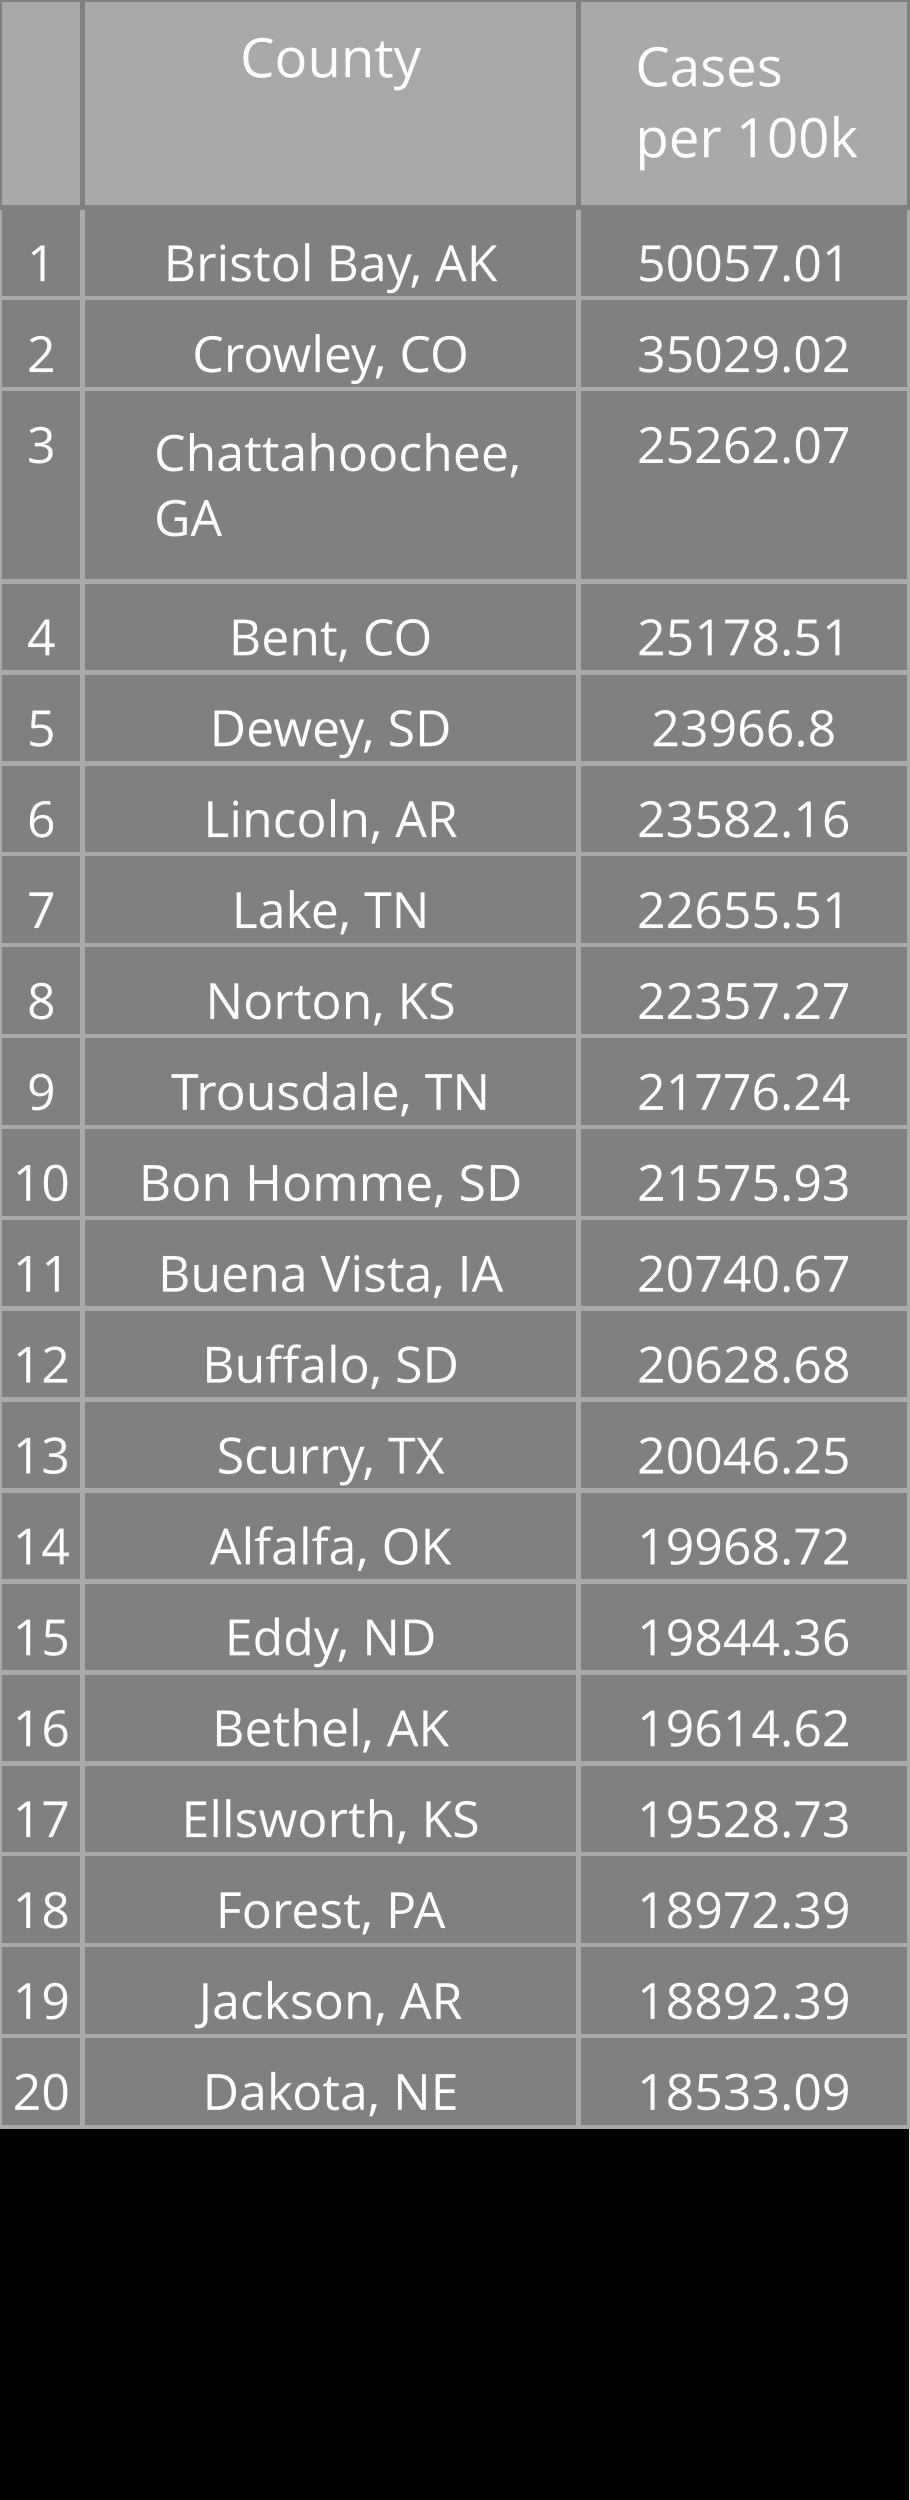
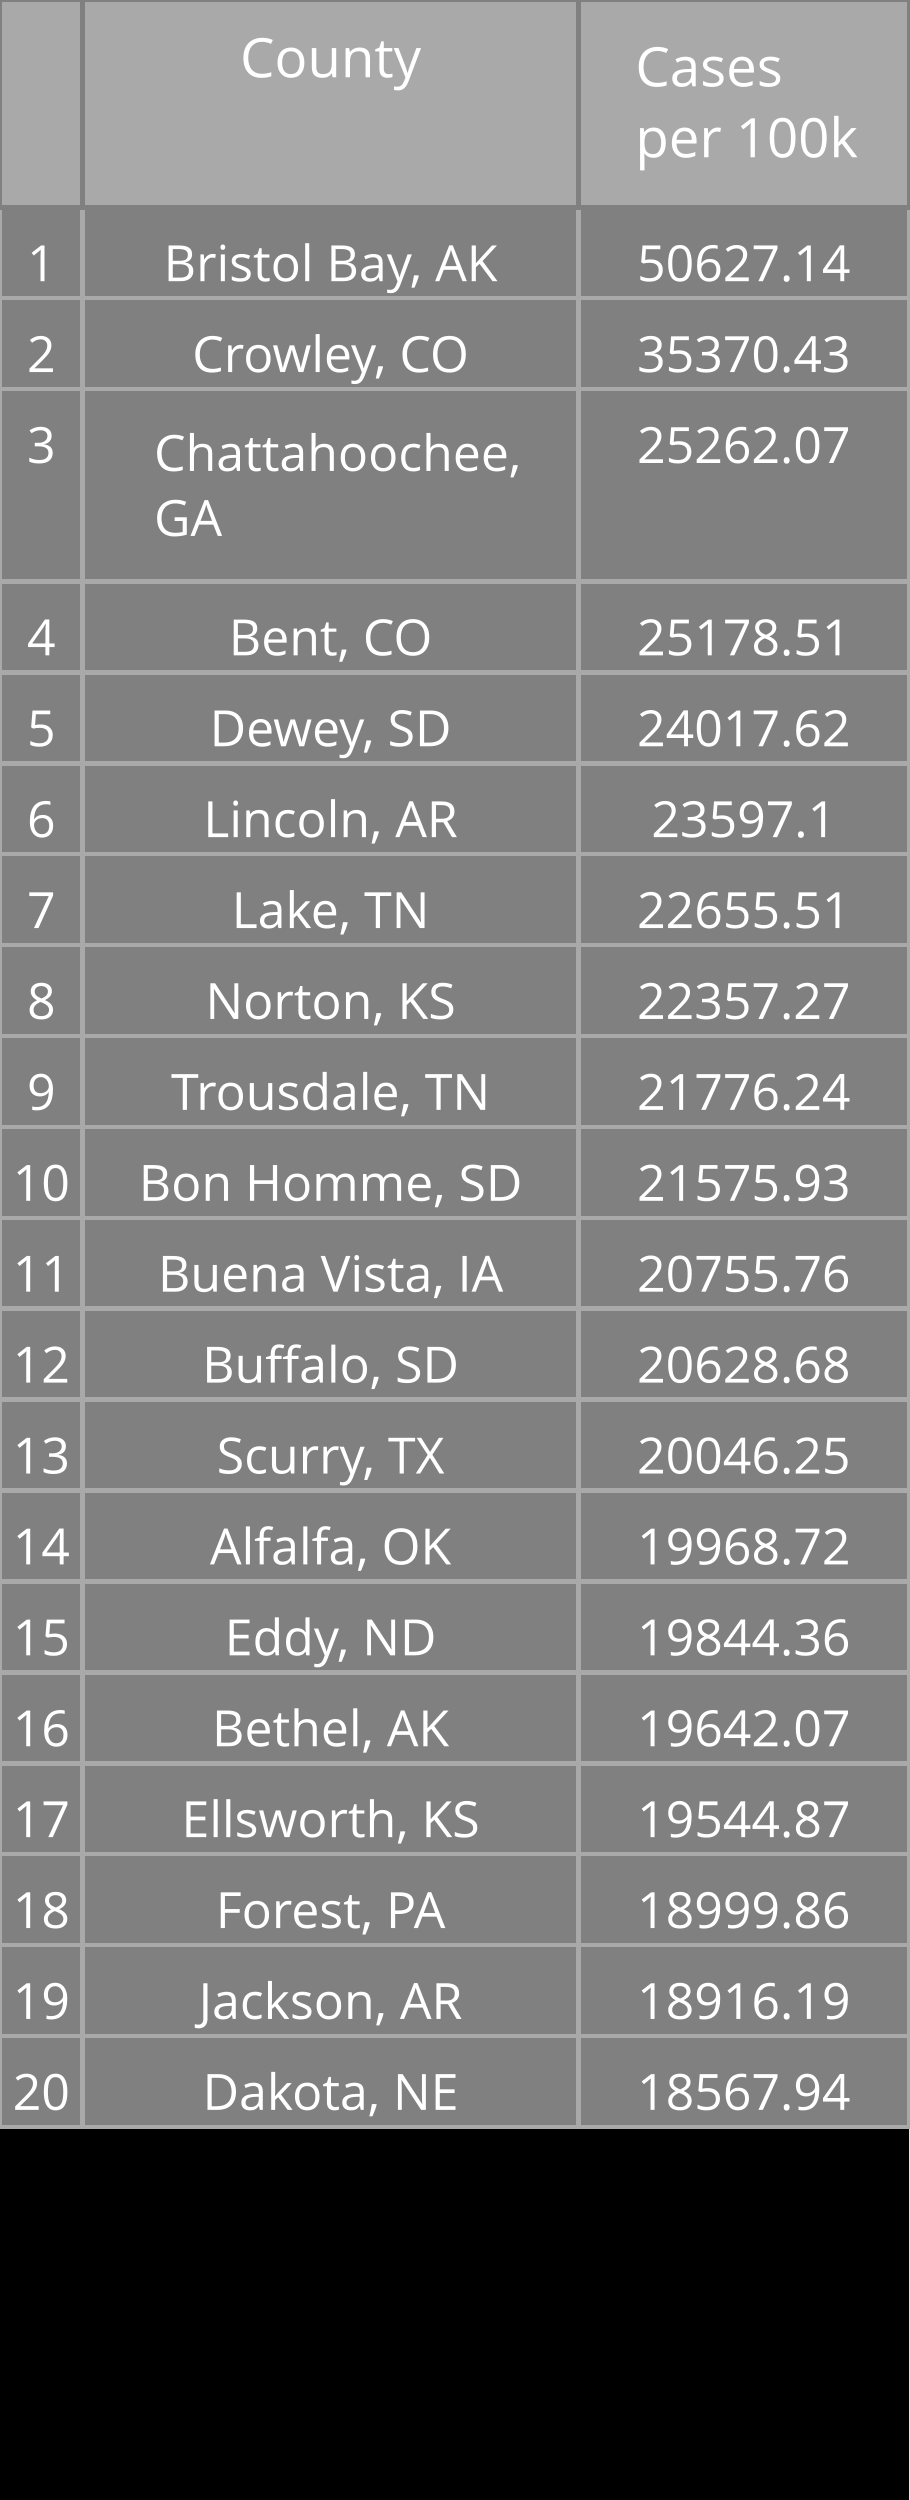
<svg xmlns="http://www.w3.org/2000/svg" class="main-svg" width="200" height="550" style="" viewBox="0 0 200 550">
  <rect x="0" y="0" width="200" height="550" style="fill: rgb(0, 0, 0); fill-opacity: 1;" />
-   <defs id="defs-375123">
+   <defs id="defs-a22eba">
    <g class="clips" />
    <g class="gradients" />
  </defs>
  <g class="bglayer" />
  <g class="layer-below">
    <g class="imagelayer" />
    <g class="shapelayer" />
  </g>
  <g class="cartesianlayer" />
  <g class="polarlayer" />
  <g class="ternarylayer" />
  <g class="geolayer" />
  <g class="funnelarealayer" />
  <g class="pielayer" />
  <g class="treemaplayer" />
  <g class="sunburstlayer" />
  <g class="glimages" />
  <g class="table" overflow="visible" width="200" height="550" transform="translate(0,0)" style="box-sizing: content-box; position: absolute; left: 0px; overflow: visible; shape-rendering: crispedges; pointer-events: all;">
-     <g class="table-control-view" transform="translate(0 0)" clip-path="url('#clip375123_scrollAreaBottomClip_0cc56atrue')" style="box-sizing: content-box;">
+     <g class="table-control-view" transform="translate(0 0)" clip-path="url('#clipa22eba_scrollAreaBottomClip_c09171true')" style="box-sizing: content-box;">
      <rect class="scroll-background" fill="none" width="200" height="550" />
-       <g class="y-column" transform="translate(0 0)" clip-path="url('#clip375123_columnBoundaryClippath_0cc56atrue_0')">
+       <g class="y-column" transform="translate(0 0)" clip-path="url('#clipa22eba_columnBoundaryClippath_c09171true_0')">
        <g class="column-block" id="cells1" style="cursor: default;" transform="translate(0 0)">
          <g class="column-cells">
            <g class="column-cell" transform="translate(0 45.60938)">
              <rect class="cell-rect" width="18.182" stroke-width="1" style="stroke: rgb(169, 169, 169); stroke-opacity: 1; fill: rgb(128, 128, 128); fill-opacity: 1;" height="20" />
              <g class="cell-text-holder" transform="translate(9.090909 8)" text-anchor="middle" style="shape-rendering: geometricprecision;">
                <text class="cell-text" dy="0.75em" style="cursor: auto; font-family: 'Open Sans', verdana, arial, sans-serif; font-size: 11px; fill: rgb(255, 255, 255); fill-opacity: 1;">1</text>
              </g>
            </g>
            <g class="column-cell" transform="translate(0 65.60938)">
              <rect class="cell-rect" width="18.182" stroke-width="1" style="stroke: rgb(169, 169, 169); stroke-opacity: 1; fill: rgb(128, 128, 128); fill-opacity: 1;" height="20" />
              <g class="cell-text-holder" transform="translate(9.090909 8)" text-anchor="middle" style="shape-rendering: geometricprecision;">
                <text class="cell-text" dy="0.75em" style="cursor: auto; font-family: 'Open Sans', verdana, arial, sans-serif; font-size: 11px; fill: rgb(255, 255, 255); fill-opacity: 1;">2</text>
              </g>
            </g>
            <g class="column-cell" transform="translate(0 85.60938)">
              <rect class="cell-rect" width="18.182" stroke-width="1" style="stroke: rgb(169, 169, 169); stroke-opacity: 1; fill: rgb(128, 128, 128); fill-opacity: 1;" height="42.312" />
              <g class="cell-text-holder" transform="translate(9.090909 8)" text-anchor="middle" style="shape-rendering: geometricprecision;">
                <text class="cell-text" dy="0.75em" style="cursor: auto; font-family: 'Open Sans', verdana, arial, sans-serif; font-size: 11px; fill: rgb(255, 255, 255); fill-opacity: 1;">3</text>
              </g>
            </g>
            <g class="column-cell" transform="translate(0 127.9219)">
              <rect class="cell-rect" width="18.182" stroke-width="1" style="stroke: rgb(169, 169, 169); stroke-opacity: 1; fill: rgb(128, 128, 128); fill-opacity: 1;" height="20" />
              <g class="cell-text-holder" transform="translate(9.090909 8)" text-anchor="middle" style="shape-rendering: geometricprecision;">
                <text class="cell-text" dy="0.75em" style="cursor: auto; font-family: 'Open Sans', verdana, arial, sans-serif; font-size: 11px; fill: rgb(255, 255, 255); fill-opacity: 1;">4</text>
              </g>
            </g>
            <g class="column-cell" transform="translate(0 147.9219)">
              <rect class="cell-rect" width="18.182" stroke-width="1" style="stroke: rgb(169, 169, 169); stroke-opacity: 1; fill: rgb(128, 128, 128); fill-opacity: 1;" height="20" />
              <g class="cell-text-holder" transform="translate(9.090909 8)" text-anchor="middle" style="shape-rendering: geometricprecision;">
                <text class="cell-text" dy="0.75em" style="cursor: auto; font-family: 'Open Sans', verdana, arial, sans-serif; font-size: 11px; fill: rgb(255, 255, 255); fill-opacity: 1;">5</text>
              </g>
            </g>
            <g class="column-cell" transform="translate(0 167.9219)">
              <rect class="cell-rect" width="18.182" stroke-width="1" style="stroke: rgb(169, 169, 169); stroke-opacity: 1; fill: rgb(128, 128, 128); fill-opacity: 1;" height="20" />
              <g class="cell-text-holder" transform="translate(9.090909 8)" text-anchor="middle" style="shape-rendering: geometricprecision;">
                <text class="cell-text" dy="0.75em" style="cursor: auto; font-family: 'Open Sans', verdana, arial, sans-serif; font-size: 11px; fill: rgb(255, 255, 255); fill-opacity: 1;">6</text>
              </g>
            </g>
            <g class="column-cell" transform="translate(0 187.9219)">
              <rect class="cell-rect" width="18.182" stroke-width="1" style="stroke: rgb(169, 169, 169); stroke-opacity: 1; fill: rgb(128, 128, 128); fill-opacity: 1;" height="20" />
              <g class="cell-text-holder" transform="translate(9.090909 8)" text-anchor="middle" style="shape-rendering: geometricprecision;">
                <text class="cell-text" dy="0.75em" style="cursor: auto; font-family: 'Open Sans', verdana, arial, sans-serif; font-size: 11px; fill: rgb(255, 255, 255); fill-opacity: 1;">7</text>
              </g>
            </g>
            <g class="column-cell" transform="translate(0 207.9219)">
              <rect class="cell-rect" width="18.182" stroke-width="1" style="stroke: rgb(169, 169, 169); stroke-opacity: 1; fill: rgb(128, 128, 128); fill-opacity: 1;" height="20" />
              <g class="cell-text-holder" transform="translate(9.090909 8)" text-anchor="middle" style="shape-rendering: geometricprecision;">
                <text class="cell-text" dy="0.75em" style="cursor: auto; font-family: 'Open Sans', verdana, arial, sans-serif; font-size: 11px; fill: rgb(255, 255, 255); fill-opacity: 1;">8</text>
              </g>
            </g>
            <g class="column-cell" transform="translate(0 227.9219)">
              <rect class="cell-rect" width="18.182" stroke-width="1" style="stroke: rgb(169, 169, 169); stroke-opacity: 1; fill: rgb(128, 128, 128); fill-opacity: 1;" height="20" />
              <g class="cell-text-holder" transform="translate(9.090909 8)" text-anchor="middle" style="shape-rendering: geometricprecision;">
                <text class="cell-text" dy="0.75em" style="cursor: auto; font-family: 'Open Sans', verdana, arial, sans-serif; font-size: 11px; fill: rgb(255, 255, 255); fill-opacity: 1;">9</text>
              </g>
            </g>
            <g class="column-cell" transform="translate(0 247.9219)">
              <rect class="cell-rect" width="18.182" stroke-width="1" style="stroke: rgb(169, 169, 169); stroke-opacity: 1; fill: rgb(128, 128, 128); fill-opacity: 1;" height="20" />
              <g class="cell-text-holder" transform="translate(9.090909 8)" text-anchor="middle" style="shape-rendering: geometricprecision;">
                <text class="cell-text" dy="0.75em" style="cursor: auto; font-family: 'Open Sans', verdana, arial, sans-serif; font-size: 11px; fill: rgb(255, 255, 255); fill-opacity: 1;">10</text>
              </g>
            </g>
            <g class="column-cell" transform="translate(0 267.9219)">
              <rect class="cell-rect" width="18.182" stroke-width="1" style="stroke: rgb(169, 169, 169); stroke-opacity: 1; fill: rgb(128, 128, 128); fill-opacity: 1;" height="20" />
              <g class="cell-text-holder" transform="translate(9.090909 8)" text-anchor="middle" style="shape-rendering: geometricprecision;">
                <text class="cell-text" dy="0.75em" style="cursor: auto; font-family: 'Open Sans', verdana, arial, sans-serif; font-size: 11px; fill: rgb(255, 255, 255); fill-opacity: 1;">11</text>
              </g>
            </g>
            <g class="column-cell" transform="translate(0 287.9219)">
              <rect class="cell-rect" width="18.182" stroke-width="1" style="stroke: rgb(169, 169, 169); stroke-opacity: 1; fill: rgb(128, 128, 128); fill-opacity: 1;" height="20" />
              <g class="cell-text-holder" transform="translate(9.090909 8)" text-anchor="middle" style="shape-rendering: geometricprecision;">
                <text class="cell-text" dy="0.75em" style="cursor: auto; font-family: 'Open Sans', verdana, arial, sans-serif; font-size: 11px; fill: rgb(255, 255, 255); fill-opacity: 1;">12</text>
              </g>
            </g>
            <g class="column-cell" transform="translate(0 307.9219)">
              <rect class="cell-rect" width="18.182" stroke-width="1" style="stroke: rgb(169, 169, 169); stroke-opacity: 1; fill: rgb(128, 128, 128); fill-opacity: 1;" height="20" />
              <g class="cell-text-holder" transform="translate(9.090909 8)" text-anchor="middle" style="shape-rendering: geometricprecision;">
                <text class="cell-text" dy="0.75em" style="cursor: auto; font-family: 'Open Sans', verdana, arial, sans-serif; font-size: 11px; fill: rgb(255, 255, 255); fill-opacity: 1;">13</text>
              </g>
            </g>
            <g class="column-cell" transform="translate(0 327.9219)">
              <rect class="cell-rect" width="18.182" stroke-width="1" style="stroke: rgb(169, 169, 169); stroke-opacity: 1; fill: rgb(128, 128, 128); fill-opacity: 1;" height="20" />
              <g class="cell-text-holder" transform="translate(9.090909 8)" text-anchor="middle" style="shape-rendering: geometricprecision;">
                <text class="cell-text" dy="0.75em" style="cursor: auto; font-family: 'Open Sans', verdana, arial, sans-serif; font-size: 11px; fill: rgb(255, 255, 255); fill-opacity: 1;">14</text>
              </g>
            </g>
            <g class="column-cell" transform="translate(0 347.9219)">
              <rect class="cell-rect" width="18.182" stroke-width="1" style="stroke: rgb(169, 169, 169); stroke-opacity: 1; fill: rgb(128, 128, 128); fill-opacity: 1;" height="20" />
              <g class="cell-text-holder" transform="translate(9.090909 8)" text-anchor="middle" style="shape-rendering: geometricprecision;">
                <text class="cell-text" dy="0.75em" style="cursor: auto; font-family: 'Open Sans', verdana, arial, sans-serif; font-size: 11px; fill: rgb(255, 255, 255); fill-opacity: 1;">15</text>
              </g>
            </g>
            <g class="column-cell" transform="translate(0 367.9219)">
              <rect class="cell-rect" width="18.182" stroke-width="1" style="stroke: rgb(169, 169, 169); stroke-opacity: 1; fill: rgb(128, 128, 128); fill-opacity: 1;" height="20" />
              <g class="cell-text-holder" transform="translate(9.090909 8)" text-anchor="middle" style="shape-rendering: geometricprecision;">
                <text class="cell-text" dy="0.75em" style="cursor: auto; font-family: 'Open Sans', verdana, arial, sans-serif; font-size: 11px; fill: rgb(255, 255, 255); fill-opacity: 1;">16</text>
              </g>
            </g>
            <g class="column-cell" transform="translate(0 387.9219)">
              <rect class="cell-rect" width="18.182" stroke-width="1" style="stroke: rgb(169, 169, 169); stroke-opacity: 1; fill: rgb(128, 128, 128); fill-opacity: 1;" height="20" />
              <g class="cell-text-holder" transform="translate(9.090909 8)" text-anchor="middle" style="shape-rendering: geometricprecision;">
                <text class="cell-text" dy="0.75em" style="cursor: auto; font-family: 'Open Sans', verdana, arial, sans-serif; font-size: 11px; fill: rgb(255, 255, 255); fill-opacity: 1;">17</text>
              </g>
            </g>
            <g class="column-cell" transform="translate(0 407.9219)">
              <rect class="cell-rect" width="18.182" stroke-width="1" style="stroke: rgb(169, 169, 169); stroke-opacity: 1; fill: rgb(128, 128, 128); fill-opacity: 1;" height="20" />
              <g class="cell-text-holder" transform="translate(9.090909 8)" text-anchor="middle" style="shape-rendering: geometricprecision;">
                <text class="cell-text" dy="0.75em" style="cursor: auto; font-family: 'Open Sans', verdana, arial, sans-serif; font-size: 11px; fill: rgb(255, 255, 255); fill-opacity: 1;">18</text>
              </g>
            </g>
            <g class="column-cell" transform="translate(0 427.9219)">
              <rect class="cell-rect" width="18.182" stroke-width="1" style="stroke: rgb(169, 169, 169); stroke-opacity: 1; fill: rgb(128, 128, 128); fill-opacity: 1;" height="20" />
              <g class="cell-text-holder" transform="translate(9.090909 8)" text-anchor="middle" style="shape-rendering: geometricprecision;">
                <text class="cell-text" dy="0.75em" style="cursor: auto; font-family: 'Open Sans', verdana, arial, sans-serif; font-size: 11px; fill: rgb(255, 255, 255); fill-opacity: 1;">19</text>
              </g>
            </g>
            <g class="column-cell" transform="translate(0 447.9219)">
              <rect class="cell-rect" width="18.182" stroke-width="1" style="stroke: rgb(169, 169, 169); stroke-opacity: 1; fill: rgb(128, 128, 128); fill-opacity: 1;" height="20" />
              <g class="cell-text-holder" transform="translate(9.090909 8)" text-anchor="middle" style="shape-rendering: geometricprecision;">
                <text class="cell-text" dy="0.75em" style="cursor: auto; font-family: 'Open Sans', verdana, arial, sans-serif; font-size: 11px; fill: rgb(255, 255, 255); fill-opacity: 1;">20</text>
              </g>
            </g>
          </g>
        </g>
        <g class="column-block" id="cells2" style="cursor: default;" transform="translate(0 0)">
          <g class="column-cells" />
        </g>
        <g class="column-block" id="header" style="cursor: ew-resize;">
          <g class="column-cells">
            <g class="column-cell" transform="translate(0 0)">
              <rect class="cell-rect" width="18.182" stroke-width="1" style="stroke: rgb(128, 128, 128); stroke-opacity: 1; fill: rgb(169, 169, 169); fill-opacity: 1;" height="45.609" />
              <g class="cell-text-holder" transform="translate(9.090909 8)" text-anchor="middle" style="shape-rendering: geometricprecision;">
                <text class="cell-text" dy="0.75em" style="cursor: auto; font-family: 'Open Sans', verdana, arial, sans-serif; font-size: 12px; fill: rgb(255, 255, 255); fill-opacity: 1;" />
              </g>
            </g>
          </g>
        </g>
        <g class="column-boundary" />
-         <clipPath class="column-boundary-clippath" id="clip375123_columnBoundaryClippath_0cc56atrue_0">
+         <clipPath class="column-boundary-clippath" id="clipa22eba_columnBoundaryClippath_c09171true_0">
          <rect class="column-boundary-rect" fill="none" width="20.182" height="557" x="-1" y="-1" />
        </clipPath>
      </g>
-       <g class="y-column" transform="translate(18.18182 0)" clip-path="url('#clip375123_columnBoundaryClippath_0cc56atrue_1')">
+       <g class="y-column" transform="translate(18.18182 0)" clip-path="url('#clipa22eba_columnBoundaryClippath_c09171true_1')">
        <g class="column-block" id="cells1" style="cursor: default;" transform="translate(0 0)">
          <g class="column-cells">
            <g class="column-cell" transform="translate(0 45.60938)">
              <rect class="cell-rect" width="109.091" stroke-width="1" style="stroke: rgb(169, 169, 169); stroke-opacity: 1; fill: rgb(128, 128, 128); fill-opacity: 1;" height="20" />
              <g class="cell-text-holder" transform="translate(54.54545 8)" text-anchor="middle" style="shape-rendering: geometricprecision;">
                <text class="cell-text" dy="0.75em" x="0" y="0" style="cursor: auto; font-family: 'Open Sans', verdana, arial, sans-serif; font-size: 11px; fill: rgb(255, 255, 255); fill-opacity: 1; white-space: pre;">Bristol Bay, AK</text>
              </g>
            </g>
            <g class="column-cell" transform="translate(0 65.60938)">
              <rect class="cell-rect" width="109.091" stroke-width="1" style="stroke: rgb(169, 169, 169); stroke-opacity: 1; fill: rgb(128, 128, 128); fill-opacity: 1;" height="20" />
              <g class="cell-text-holder" transform="translate(54.54545 8)" text-anchor="middle" style="shape-rendering: geometricprecision;">
                <text class="cell-text" dy="0.75em" x="0" y="0" style="cursor: auto; font-family: 'Open Sans', verdana, arial, sans-serif; font-size: 11px; fill: rgb(255, 255, 255); fill-opacity: 1; white-space: pre;">Crowley, CO</text>
              </g>
            </g>
            <g class="column-cell" transform="translate(0 85.60938)">
              <rect class="cell-rect" width="109.091" stroke-width="1" style="stroke: rgb(169, 169, 169); stroke-opacity: 1; fill: rgb(128, 128, 128); fill-opacity: 1;" height="42.312" />
              <g class="cell-text-holder" transform="translate(15.70952 18)" style="shape-rendering: geometricprecision;">
                <text class="cell-text" dy="0" x="0" y="0" style="cursor: auto; font-family: 'Open Sans', verdana, arial, sans-serif; font-size: 11px; fill: rgb(255, 255, 255); fill-opacity: 1; white-space: pre;">
                  <tspan class="line" dy="0em" x="0" y="0">Chattahoochee,</tspan>
                  <tspan class="line" dy="1.3em" x="0" y="0">GA</tspan>
                </text>
              </g>
            </g>
            <g class="column-cell" transform="translate(0 127.9219)">
              <rect class="cell-rect" width="109.091" stroke-width="1" style="stroke: rgb(169, 169, 169); stroke-opacity: 1; fill: rgb(128, 128, 128); fill-opacity: 1;" height="20" />
              <g class="cell-text-holder" transform="translate(54.54545 8)" text-anchor="middle" style="shape-rendering: geometricprecision;">
                <text class="cell-text" dy="0.75em" x="0" y="0" style="cursor: auto; font-family: 'Open Sans', verdana, arial, sans-serif; font-size: 11px; fill: rgb(255, 255, 255); fill-opacity: 1; white-space: pre;">Bent, CO</text>
              </g>
            </g>
            <g class="column-cell" transform="translate(0 147.9219)">
              <rect class="cell-rect" width="109.091" stroke-width="1" style="stroke: rgb(169, 169, 169); stroke-opacity: 1; fill: rgb(128, 128, 128); fill-opacity: 1;" height="20" />
              <g class="cell-text-holder" transform="translate(54.54545 8)" text-anchor="middle" style="shape-rendering: geometricprecision;">
                <text class="cell-text" dy="0.75em" x="0" y="0" style="cursor: auto; font-family: 'Open Sans', verdana, arial, sans-serif; font-size: 11px; fill: rgb(255, 255, 255); fill-opacity: 1; white-space: pre;">Dewey, SD</text>
              </g>
            </g>
            <g class="column-cell" transform="translate(0 167.9219)">
              <rect class="cell-rect" width="109.091" stroke-width="1" style="stroke: rgb(169, 169, 169); stroke-opacity: 1; fill: rgb(128, 128, 128); fill-opacity: 1;" height="20" />
              <g class="cell-text-holder" transform="translate(54.54545 8)" text-anchor="middle" style="shape-rendering: geometricprecision;">
                <text class="cell-text" dy="0.75em" x="0" y="0" style="cursor: auto; font-family: 'Open Sans', verdana, arial, sans-serif; font-size: 11px; fill: rgb(255, 255, 255); fill-opacity: 1; white-space: pre;">Lincoln, AR</text>
              </g>
            </g>
            <g class="column-cell" transform="translate(0 187.9219)">
              <rect class="cell-rect" width="109.091" stroke-width="1" style="stroke: rgb(169, 169, 169); stroke-opacity: 1; fill: rgb(128, 128, 128); fill-opacity: 1;" height="20" />
              <g class="cell-text-holder" transform="translate(54.54545 8)" text-anchor="middle" style="shape-rendering: geometricprecision;">
                <text class="cell-text" dy="0.75em" x="0" y="0" style="cursor: auto; font-family: 'Open Sans', verdana, arial, sans-serif; font-size: 11px; fill: rgb(255, 255, 255); fill-opacity: 1; white-space: pre;">Lake, TN</text>
              </g>
            </g>
            <g class="column-cell" transform="translate(0 207.9219)">
              <rect class="cell-rect" width="109.091" stroke-width="1" style="stroke: rgb(169, 169, 169); stroke-opacity: 1; fill: rgb(128, 128, 128); fill-opacity: 1;" height="20" />
              <g class="cell-text-holder" transform="translate(54.54545 8)" text-anchor="middle" style="shape-rendering: geometricprecision;">
                <text class="cell-text" dy="0.75em" x="0" y="0" style="cursor: auto; font-family: 'Open Sans', verdana, arial, sans-serif; font-size: 11px; fill: rgb(255, 255, 255); fill-opacity: 1; white-space: pre;">Norton, KS</text>
              </g>
            </g>
            <g class="column-cell" transform="translate(0 227.9219)">
              <rect class="cell-rect" width="109.091" stroke-width="1" style="stroke: rgb(169, 169, 169); stroke-opacity: 1; fill: rgb(128, 128, 128); fill-opacity: 1;" height="20" />
              <g class="cell-text-holder" transform="translate(54.54545 8)" text-anchor="middle" style="shape-rendering: geometricprecision;">
                <text class="cell-text" dy="0.75em" x="0" y="0" style="cursor: auto; font-family: 'Open Sans', verdana, arial, sans-serif; font-size: 11px; fill: rgb(255, 255, 255); fill-opacity: 1; white-space: pre;">Trousdale, TN</text>
              </g>
            </g>
            <g class="column-cell" transform="translate(0 247.9219)">
              <rect class="cell-rect" width="109.091" stroke-width="1" style="stroke: rgb(169, 169, 169); stroke-opacity: 1; fill: rgb(128, 128, 128); fill-opacity: 1;" height="20" />
              <g class="cell-text-holder" transform="translate(54.54545 8)" text-anchor="middle" style="shape-rendering: geometricprecision;">
                <text class="cell-text" dy="0.75em" x="0" y="0" style="cursor: auto; font-family: 'Open Sans', verdana, arial, sans-serif; font-size: 11px; fill: rgb(255, 255, 255); fill-opacity: 1; white-space: pre;">Bon Homme, SD</text>
              </g>
            </g>
            <g class="column-cell" transform="translate(0 267.9219)">
              <rect class="cell-rect" width="109.091" stroke-width="1" style="stroke: rgb(169, 169, 169); stroke-opacity: 1; fill: rgb(128, 128, 128); fill-opacity: 1;" height="20" />
              <g class="cell-text-holder" transform="translate(54.54545 8)" text-anchor="middle" style="shape-rendering: geometricprecision;">
                <text class="cell-text" dy="0.75em" x="0" y="0" style="cursor: auto; font-family: 'Open Sans', verdana, arial, sans-serif; font-size: 11px; fill: rgb(255, 255, 255); fill-opacity: 1; white-space: pre;">Buena Vista, IA</text>
              </g>
            </g>
            <g class="column-cell" transform="translate(0 287.9219)">
              <rect class="cell-rect" width="109.091" stroke-width="1" style="stroke: rgb(169, 169, 169); stroke-opacity: 1; fill: rgb(128, 128, 128); fill-opacity: 1;" height="20" />
              <g class="cell-text-holder" transform="translate(54.54545 8)" text-anchor="middle" style="shape-rendering: geometricprecision;">
                <text class="cell-text" dy="0.75em" x="0" y="0" style="cursor: auto; font-family: 'Open Sans', verdana, arial, sans-serif; font-size: 11px; fill: rgb(255, 255, 255); fill-opacity: 1; white-space: pre;">Buffalo, SD</text>
              </g>
            </g>
            <g class="column-cell" transform="translate(0 307.9219)">
              <rect class="cell-rect" width="109.091" stroke-width="1" style="stroke: rgb(169, 169, 169); stroke-opacity: 1; fill: rgb(128, 128, 128); fill-opacity: 1;" height="20" />
              <g class="cell-text-holder" transform="translate(54.54545 8)" text-anchor="middle" style="shape-rendering: geometricprecision;">
                <text class="cell-text" dy="0.75em" x="0" y="0" style="cursor: auto; font-family: 'Open Sans', verdana, arial, sans-serif; font-size: 11px; fill: rgb(255, 255, 255); fill-opacity: 1; white-space: pre;">Scurry, TX</text>
              </g>
            </g>
            <g class="column-cell" transform="translate(0 327.9219)">
              <rect class="cell-rect" width="109.091" stroke-width="1" style="stroke: rgb(169, 169, 169); stroke-opacity: 1; fill: rgb(128, 128, 128); fill-opacity: 1;" height="20" />
              <g class="cell-text-holder" transform="translate(54.54545 8)" text-anchor="middle" style="shape-rendering: geometricprecision;">
                <text class="cell-text" dy="0.75em" x="0" y="0" style="cursor: auto; font-family: 'Open Sans', verdana, arial, sans-serif; font-size: 11px; fill: rgb(255, 255, 255); fill-opacity: 1; white-space: pre;">Alfalfa, OK</text>
              </g>
            </g>
            <g class="column-cell" transform="translate(0 347.9219)">
              <rect class="cell-rect" width="109.091" stroke-width="1" style="stroke: rgb(169, 169, 169); stroke-opacity: 1; fill: rgb(128, 128, 128); fill-opacity: 1;" height="20" />
              <g class="cell-text-holder" transform="translate(54.54545 8)" text-anchor="middle" style="shape-rendering: geometricprecision;">
                <text class="cell-text" dy="0.75em" x="0" y="0" style="cursor: auto; font-family: 'Open Sans', verdana, arial, sans-serif; font-size: 11px; fill: rgb(255, 255, 255); fill-opacity: 1; white-space: pre;">Eddy, ND</text>
              </g>
            </g>
            <g class="column-cell" transform="translate(0 367.9219)">
              <rect class="cell-rect" width="109.091" stroke-width="1" style="stroke: rgb(169, 169, 169); stroke-opacity: 1; fill: rgb(128, 128, 128); fill-opacity: 1;" height="20" />
              <g class="cell-text-holder" transform="translate(54.54545 8)" text-anchor="middle" style="shape-rendering: geometricprecision;">
                <text class="cell-text" dy="0.75em" x="0" y="0" style="cursor: auto; font-family: 'Open Sans', verdana, arial, sans-serif; font-size: 11px; fill: rgb(255, 255, 255); fill-opacity: 1; white-space: pre;">Bethel, AK</text>
              </g>
            </g>
            <g class="column-cell" transform="translate(0 387.9219)">
              <rect class="cell-rect" width="109.091" stroke-width="1" style="stroke: rgb(169, 169, 169); stroke-opacity: 1; fill: rgb(128, 128, 128); fill-opacity: 1;" height="20" />
              <g class="cell-text-holder" transform="translate(54.54545 8)" text-anchor="middle" style="shape-rendering: geometricprecision;">
                <text class="cell-text" dy="0.75em" x="0" y="0" style="cursor: auto; font-family: 'Open Sans', verdana, arial, sans-serif; font-size: 11px; fill: rgb(255, 255, 255); fill-opacity: 1; white-space: pre;">Ellsworth, KS</text>
              </g>
            </g>
            <g class="column-cell" transform="translate(0 407.9219)">
              <rect class="cell-rect" width="109.091" stroke-width="1" style="stroke: rgb(169, 169, 169); stroke-opacity: 1; fill: rgb(128, 128, 128); fill-opacity: 1;" height="20" />
              <g class="cell-text-holder" transform="translate(54.54545 8)" text-anchor="middle" style="shape-rendering: geometricprecision;">
                <text class="cell-text" dy="0.75em" x="0" y="0" style="cursor: auto; font-family: 'Open Sans', verdana, arial, sans-serif; font-size: 11px; fill: rgb(255, 255, 255); fill-opacity: 1; white-space: pre;">Forest, PA</text>
              </g>
            </g>
            <g class="column-cell" transform="translate(0 427.9219)">
              <rect class="cell-rect" width="109.091" stroke-width="1" style="stroke: rgb(169, 169, 169); stroke-opacity: 1; fill: rgb(128, 128, 128); fill-opacity: 1;" height="20" />
              <g class="cell-text-holder" transform="translate(54.54545 8)" text-anchor="middle" style="shape-rendering: geometricprecision;">
                <text class="cell-text" dy="0.75em" x="0" y="0" style="cursor: auto; font-family: 'Open Sans', verdana, arial, sans-serif; font-size: 11px; fill: rgb(255, 255, 255); fill-opacity: 1; white-space: pre;">Jackson, AR</text>
              </g>
            </g>
            <g class="column-cell" transform="translate(0 447.9219)">
              <rect class="cell-rect" width="109.091" stroke-width="1" style="stroke: rgb(169, 169, 169); stroke-opacity: 1; fill: rgb(128, 128, 128); fill-opacity: 1;" height="20" />
              <g class="cell-text-holder" transform="translate(54.54545 8)" text-anchor="middle" style="shape-rendering: geometricprecision;">
                <text class="cell-text" dy="0.75em" x="0" y="0" style="cursor: auto; font-family: 'Open Sans', verdana, arial, sans-serif; font-size: 11px; fill: rgb(255, 255, 255); fill-opacity: 1; white-space: pre;">Dakota, NE</text>
              </g>
            </g>
          </g>
        </g>
        <g class="column-block" id="cells2" style="cursor: default;" transform="translate(0 0)">
          <g class="column-cells" />
        </g>
        <g class="column-block" id="header" style="cursor: ew-resize;">
          <g class="column-cells">
            <g class="column-cell" transform="translate(0 0)">
              <rect class="cell-rect" width="109.091" stroke-width="1" style="stroke: rgb(128, 128, 128); stroke-opacity: 1; fill: rgb(169, 169, 169); fill-opacity: 1;" height="45.609" />
              <g class="cell-text-holder" transform="translate(54.54545 8)" text-anchor="middle" style="shape-rendering: geometricprecision;">
                <text class="cell-text" dy="0.75em" style="cursor: auto; font-family: 'Open Sans', verdana, arial, sans-serif; font-size: 12px; fill: rgb(255, 255, 255); fill-opacity: 1;">County</text>
              </g>
            </g>
          </g>
        </g>
        <g class="column-boundary" />
-         <clipPath class="column-boundary-clippath" id="clip375123_columnBoundaryClippath_0cc56atrue_1">
+         <clipPath class="column-boundary-clippath" id="clipa22eba_columnBoundaryClippath_c09171true_1">
          <rect class="column-boundary-rect" fill="none" width="111.091" height="557" x="-1" y="-1" />
        </clipPath>
      </g>
-       <g class="y-column" transform="translate(127.2727 0)" clip-path="url('#clip375123_columnBoundaryClippath_0cc56atrue_2')">
+       <g class="y-column" transform="translate(127.2727 0)" clip-path="url('#clipa22eba_columnBoundaryClippath_c09171true_2')">
        <g class="column-block" id="cells1" style="cursor: default;" transform="translate(0 0)">
          <g class="column-cells">
            <g class="column-cell" transform="translate(0 45.60938)">
              <rect class="cell-rect" width="72.727" stroke-width="1" style="stroke: rgb(169, 169, 169); stroke-opacity: 1; fill: rgb(128, 128, 128); fill-opacity: 1;" height="20" />
              <g class="cell-text-holder" transform="translate(36.36364 8)" text-anchor="middle" style="shape-rendering: geometricprecision;">
-                 <text class="cell-text" dy="0.75em" style="cursor: auto; font-family: 'Open Sans', verdana, arial, sans-serif; font-size: 11px; fill: rgb(255, 255, 255); fill-opacity: 1;">50057.01</text>
+                 <text class="cell-text" dy="0.75em" style="cursor: auto; font-family: 'Open Sans', verdana, arial, sans-serif; font-size: 11px; fill: rgb(255, 255, 255); fill-opacity: 1;">50627.14</text>
              </g>
            </g>
            <g class="column-cell" transform="translate(0 65.60938)">
              <rect class="cell-rect" width="72.727" stroke-width="1" style="stroke: rgb(169, 169, 169); stroke-opacity: 1; fill: rgb(128, 128, 128); fill-opacity: 1;" height="20" />
              <g class="cell-text-holder" transform="translate(36.36364 8)" text-anchor="middle" style="shape-rendering: geometricprecision;">
-                 <text class="cell-text" dy="0.75em" style="cursor: auto; font-family: 'Open Sans', verdana, arial, sans-serif; font-size: 11px; fill: rgb(255, 255, 255); fill-opacity: 1;">35029.02</text>
+                 <text class="cell-text" dy="0.75em" style="cursor: auto; font-family: 'Open Sans', verdana, arial, sans-serif; font-size: 11px; fill: rgb(255, 255, 255); fill-opacity: 1;">35370.43</text>
              </g>
            </g>
            <g class="column-cell" transform="translate(0 85.60938)">
              <rect class="cell-rect" width="72.727" stroke-width="1" style="stroke: rgb(169, 169, 169); stroke-opacity: 1; fill: rgb(128, 128, 128); fill-opacity: 1;" height="42.312" />
              <g class="cell-text-holder" transform="translate(36.36364 8)" text-anchor="middle" style="shape-rendering: geometricprecision;">
                <text class="cell-text" dy="0.75em" style="cursor: auto; font-family: 'Open Sans', verdana, arial, sans-serif; font-size: 11px; fill: rgb(255, 255, 255); fill-opacity: 1;">25262.07</text>
              </g>
            </g>
            <g class="column-cell" transform="translate(0 127.9219)">
              <rect class="cell-rect" width="72.727" stroke-width="1" style="stroke: rgb(169, 169, 169); stroke-opacity: 1; fill: rgb(128, 128, 128); fill-opacity: 1;" height="20" />
              <g class="cell-text-holder" transform="translate(36.36364 8)" text-anchor="middle" style="shape-rendering: geometricprecision;">
                <text class="cell-text" dy="0.75em" style="cursor: auto; font-family: 'Open Sans', verdana, arial, sans-serif; font-size: 11px; fill: rgb(255, 255, 255); fill-opacity: 1;">25178.51</text>
              </g>
            </g>
            <g class="column-cell" transform="translate(0 147.9219)">
              <rect class="cell-rect" width="72.727" stroke-width="1" style="stroke: rgb(169, 169, 169); stroke-opacity: 1; fill: rgb(128, 128, 128); fill-opacity: 1;" height="20" />
              <g class="cell-text-holder" transform="translate(36.36364 8)" text-anchor="middle" style="shape-rendering: geometricprecision;">
-                 <text class="cell-text" dy="0.75em" style="cursor: auto; font-family: 'Open Sans', verdana, arial, sans-serif; font-size: 11px; fill: rgb(255, 255, 255); fill-opacity: 1;">23966.8</text>
+                 <text class="cell-text" dy="0.75em" style="cursor: auto; font-family: 'Open Sans', verdana, arial, sans-serif; font-size: 11px; fill: rgb(255, 255, 255); fill-opacity: 1;">24017.62</text>
              </g>
            </g>
            <g class="column-cell" transform="translate(0 167.9219)">
              <rect class="cell-rect" width="72.727" stroke-width="1" style="stroke: rgb(169, 169, 169); stroke-opacity: 1; fill: rgb(128, 128, 128); fill-opacity: 1;" height="20" />
              <g class="cell-text-holder" transform="translate(36.36364 8)" text-anchor="middle" style="shape-rendering: geometricprecision;">
-                 <text class="cell-text" dy="0.75em" style="cursor: auto; font-family: 'Open Sans', verdana, arial, sans-serif; font-size: 11px; fill: rgb(255, 255, 255); fill-opacity: 1;">23582.16</text>
+                 <text class="cell-text" dy="0.75em" style="cursor: auto; font-family: 'Open Sans', verdana, arial, sans-serif; font-size: 11px; fill: rgb(255, 255, 255); fill-opacity: 1;">23597.1</text>
              </g>
            </g>
            <g class="column-cell" transform="translate(0 187.9219)">
              <rect class="cell-rect" width="72.727" stroke-width="1" style="stroke: rgb(169, 169, 169); stroke-opacity: 1; fill: rgb(128, 128, 128); fill-opacity: 1;" height="20" />
              <g class="cell-text-holder" transform="translate(36.36364 8)" text-anchor="middle" style="shape-rendering: geometricprecision;">
                <text class="cell-text" dy="0.75em" style="cursor: auto; font-family: 'Open Sans', verdana, arial, sans-serif; font-size: 11px; fill: rgb(255, 255, 255); fill-opacity: 1;">22655.51</text>
              </g>
            </g>
            <g class="column-cell" transform="translate(0 207.9219)">
              <rect class="cell-rect" width="72.727" stroke-width="1" style="stroke: rgb(169, 169, 169); stroke-opacity: 1; fill: rgb(128, 128, 128); fill-opacity: 1;" height="20" />
              <g class="cell-text-holder" transform="translate(36.36364 8)" text-anchor="middle" style="shape-rendering: geometricprecision;">
                <text class="cell-text" dy="0.75em" style="cursor: auto; font-family: 'Open Sans', verdana, arial, sans-serif; font-size: 11px; fill: rgb(255, 255, 255); fill-opacity: 1;">22357.27</text>
              </g>
            </g>
            <g class="column-cell" transform="translate(0 227.9219)">
              <rect class="cell-rect" width="72.727" stroke-width="1" style="stroke: rgb(169, 169, 169); stroke-opacity: 1; fill: rgb(128, 128, 128); fill-opacity: 1;" height="20" />
              <g class="cell-text-holder" transform="translate(36.36364 8)" text-anchor="middle" style="shape-rendering: geometricprecision;">
                <text class="cell-text" dy="0.75em" style="cursor: auto; font-family: 'Open Sans', verdana, arial, sans-serif; font-size: 11px; fill: rgb(255, 255, 255); fill-opacity: 1;">21776.24</text>
              </g>
            </g>
            <g class="column-cell" transform="translate(0 247.9219)">
              <rect class="cell-rect" width="72.727" stroke-width="1" style="stroke: rgb(169, 169, 169); stroke-opacity: 1; fill: rgb(128, 128, 128); fill-opacity: 1;" height="20" />
              <g class="cell-text-holder" transform="translate(36.36364 8)" text-anchor="middle" style="shape-rendering: geometricprecision;">
                <text class="cell-text" dy="0.75em" style="cursor: auto; font-family: 'Open Sans', verdana, arial, sans-serif; font-size: 11px; fill: rgb(255, 255, 255); fill-opacity: 1;">21575.93</text>
              </g>
            </g>
            <g class="column-cell" transform="translate(0 267.9219)">
              <rect class="cell-rect" width="72.727" stroke-width="1" style="stroke: rgb(169, 169, 169); stroke-opacity: 1; fill: rgb(128, 128, 128); fill-opacity: 1;" height="20" />
              <g class="cell-text-holder" transform="translate(36.36364 8)" text-anchor="middle" style="shape-rendering: geometricprecision;">
-                 <text class="cell-text" dy="0.75em" style="cursor: auto; font-family: 'Open Sans', verdana, arial, sans-serif; font-size: 11px; fill: rgb(255, 255, 255); fill-opacity: 1;">20740.67</text>
+                 <text class="cell-text" dy="0.75em" style="cursor: auto; font-family: 'Open Sans', verdana, arial, sans-serif; font-size: 11px; fill: rgb(255, 255, 255); fill-opacity: 1;">20755.76</text>
              </g>
            </g>
            <g class="column-cell" transform="translate(0 287.9219)">
              <rect class="cell-rect" width="72.727" stroke-width="1" style="stroke: rgb(169, 169, 169); stroke-opacity: 1; fill: rgb(128, 128, 128); fill-opacity: 1;" height="20" />
              <g class="cell-text-holder" transform="translate(36.36364 8)" text-anchor="middle" style="shape-rendering: geometricprecision;">
                <text class="cell-text" dy="0.75em" style="cursor: auto; font-family: 'Open Sans', verdana, arial, sans-serif; font-size: 11px; fill: rgb(255, 255, 255); fill-opacity: 1;">20628.68</text>
              </g>
            </g>
            <g class="column-cell" transform="translate(0 307.9219)">
              <rect class="cell-rect" width="72.727" stroke-width="1" style="stroke: rgb(169, 169, 169); stroke-opacity: 1; fill: rgb(128, 128, 128); fill-opacity: 1;" height="20" />
              <g class="cell-text-holder" transform="translate(36.36364 8)" text-anchor="middle" style="shape-rendering: geometricprecision;">
                <text class="cell-text" dy="0.75em" style="cursor: auto; font-family: 'Open Sans', verdana, arial, sans-serif; font-size: 11px; fill: rgb(255, 255, 255); fill-opacity: 1;">20046.25</text>
              </g>
            </g>
            <g class="column-cell" transform="translate(0 327.9219)">
              <rect class="cell-rect" width="72.727" stroke-width="1" style="stroke: rgb(169, 169, 169); stroke-opacity: 1; fill: rgb(128, 128, 128); fill-opacity: 1;" height="20" />
              <g class="cell-text-holder" transform="translate(36.36364 8)" text-anchor="middle" style="shape-rendering: geometricprecision;">
                <text class="cell-text" dy="0.75em" style="cursor: auto; font-family: 'Open Sans', verdana, arial, sans-serif; font-size: 11px; fill: rgb(255, 255, 255); fill-opacity: 1;">19968.72</text>
              </g>
            </g>
            <g class="column-cell" transform="translate(0 347.9219)">
              <rect class="cell-rect" width="72.727" stroke-width="1" style="stroke: rgb(169, 169, 169); stroke-opacity: 1; fill: rgb(128, 128, 128); fill-opacity: 1;" height="20" />
              <g class="cell-text-holder" transform="translate(36.36364 8)" text-anchor="middle" style="shape-rendering: geometricprecision;">
                <text class="cell-text" dy="0.75em" style="cursor: auto; font-family: 'Open Sans', verdana, arial, sans-serif; font-size: 11px; fill: rgb(255, 255, 255); fill-opacity: 1;">19844.36</text>
              </g>
            </g>
            <g class="column-cell" transform="translate(0 367.9219)">
              <rect class="cell-rect" width="72.727" stroke-width="1" style="stroke: rgb(169, 169, 169); stroke-opacity: 1; fill: rgb(128, 128, 128); fill-opacity: 1;" height="20" />
              <g class="cell-text-holder" transform="translate(36.36364 8)" text-anchor="middle" style="shape-rendering: geometricprecision;">
-                 <text class="cell-text" dy="0.75em" style="cursor: auto; font-family: 'Open Sans', verdana, arial, sans-serif; font-size: 11px; fill: rgb(255, 255, 255); fill-opacity: 1;">19614.62</text>
+                 <text class="cell-text" dy="0.75em" style="cursor: auto; font-family: 'Open Sans', verdana, arial, sans-serif; font-size: 11px; fill: rgb(255, 255, 255); fill-opacity: 1;">19642.07</text>
              </g>
            </g>
            <g class="column-cell" transform="translate(0 387.9219)">
              <rect class="cell-rect" width="72.727" stroke-width="1" style="stroke: rgb(169, 169, 169); stroke-opacity: 1; fill: rgb(128, 128, 128); fill-opacity: 1;" height="20" />
              <g class="cell-text-holder" transform="translate(36.36364 8)" text-anchor="middle" style="shape-rendering: geometricprecision;">
-                 <text class="cell-text" dy="0.75em" style="cursor: auto; font-family: 'Open Sans', verdana, arial, sans-serif; font-size: 11px; fill: rgb(255, 255, 255); fill-opacity: 1;">19528.73</text>
+                 <text class="cell-text" dy="0.75em" style="cursor: auto; font-family: 'Open Sans', verdana, arial, sans-serif; font-size: 11px; fill: rgb(255, 255, 255); fill-opacity: 1;">19544.87</text>
              </g>
            </g>
            <g class="column-cell" transform="translate(0 407.9219)">
              <rect class="cell-rect" width="72.727" stroke-width="1" style="stroke: rgb(169, 169, 169); stroke-opacity: 1; fill: rgb(128, 128, 128); fill-opacity: 1;" height="20" />
              <g class="cell-text-holder" transform="translate(36.36364 8)" text-anchor="middle" style="shape-rendering: geometricprecision;">
-                 <text class="cell-text" dy="0.75em" style="cursor: auto; font-family: 'Open Sans', verdana, arial, sans-serif; font-size: 11px; fill: rgb(255, 255, 255); fill-opacity: 1;">18972.39</text>
+                 <text class="cell-text" dy="0.75em" style="cursor: auto; font-family: 'Open Sans', verdana, arial, sans-serif; font-size: 11px; fill: rgb(255, 255, 255); fill-opacity: 1;">18999.86</text>
              </g>
            </g>
            <g class="column-cell" transform="translate(0 427.9219)">
              <rect class="cell-rect" width="72.727" stroke-width="1" style="stroke: rgb(169, 169, 169); stroke-opacity: 1; fill: rgb(128, 128, 128); fill-opacity: 1;" height="20" />
              <g class="cell-text-holder" transform="translate(36.36364 8)" text-anchor="middle" style="shape-rendering: geometricprecision;">
-                 <text class="cell-text" dy="0.75em" style="cursor: auto; font-family: 'Open Sans', verdana, arial, sans-serif; font-size: 11px; fill: rgb(255, 255, 255); fill-opacity: 1;">18892.39</text>
+                 <text class="cell-text" dy="0.75em" style="cursor: auto; font-family: 'Open Sans', verdana, arial, sans-serif; font-size: 11px; fill: rgb(255, 255, 255); fill-opacity: 1;">18916.19</text>
              </g>
            </g>
            <g class="column-cell" transform="translate(0 447.9219)">
              <rect class="cell-rect" width="72.727" stroke-width="1" style="stroke: rgb(169, 169, 169); stroke-opacity: 1; fill: rgb(128, 128, 128); fill-opacity: 1;" height="20" />
              <g class="cell-text-holder" transform="translate(36.36364 8)" text-anchor="middle" style="shape-rendering: geometricprecision;">
-                 <text class="cell-text" dy="0.75em" style="cursor: auto; font-family: 'Open Sans', verdana, arial, sans-serif; font-size: 11px; fill: rgb(255, 255, 255); fill-opacity: 1;">18533.09</text>
+                 <text class="cell-text" dy="0.75em" style="cursor: auto; font-family: 'Open Sans', verdana, arial, sans-serif; font-size: 11px; fill: rgb(255, 255, 255); fill-opacity: 1;">18567.94</text>
              </g>
            </g>
          </g>
        </g>
        <g class="column-block" id="cells2" style="cursor: default;" transform="translate(0 0)">
          <g class="column-cells" />
        </g>
        <g class="column-block" id="header" style="cursor: ew-resize;">
          <g class="column-cells">
            <g class="column-cell" transform="translate(0 0)">
              <rect class="cell-rect" width="72.727" stroke-width="1" style="stroke: rgb(128, 128, 128); stroke-opacity: 1; fill: rgb(169, 169, 169); fill-opacity: 1;" height="45.609" />
              <g class="cell-text-holder" style="shape-rendering: geometricprecision;" transform="translate(12.51207 19)">
                <text class="cell-text" dy="0" x="0" y="0" style="cursor: auto; font-family: 'Open Sans', verdana, arial, sans-serif; font-size: 12px; fill: rgb(255, 255, 255); fill-opacity: 1; white-space: pre;">
                  <tspan class="line" dy="0em" x="0" y="0">Cases</tspan>
                  <tspan class="line" dy="1.3em" x="0" y="0">per 100k</tspan>
                </text>
              </g>
            </g>
          </g>
        </g>
        <g class="column-boundary" />
-         <clipPath class="column-boundary-clippath" id="clip375123_columnBoundaryClippath_0cc56atrue_2">
+         <clipPath class="column-boundary-clippath" id="clipa22eba_columnBoundaryClippath_c09171true_2">
          <rect class="column-boundary-rect" fill="none" width="74.727" height="557" x="-1" y="-1" />
        </clipPath>
      </g>
      <g class="scrollbar-kit" transform="translate(209 45.60938)" style="shape-rendering: geometricprecision;">
        <g class="scrollbar">
          <g class="scrollbar-slider" transform="translate(0 0)" />
        </g>
      </g>
-       <clipPath class="scroll-area-clip" id="clip375123_scrollAreaBottomClip_0cc56atrue">
+       <clipPath class="scroll-area-clip" id="clipa22eba_scrollAreaBottomClip_c09171true">
        <rect class="scroll-area-clip-rect" x="-45" y="-5" fill="none" width="290" height="555" />
      </clipPath>
    </g>
  </g>
-   <defs id="topdefs-375123">
+   <defs id="topdefs-a22eba">
    <g class="clips" />
  </defs>
  <g class="layer-above">
    <g class="imagelayer" />
    <g class="shapelayer" />
  </g>
  <g class="infolayer">
    <g class="g-gtitle" />
  </g>
</svg>
